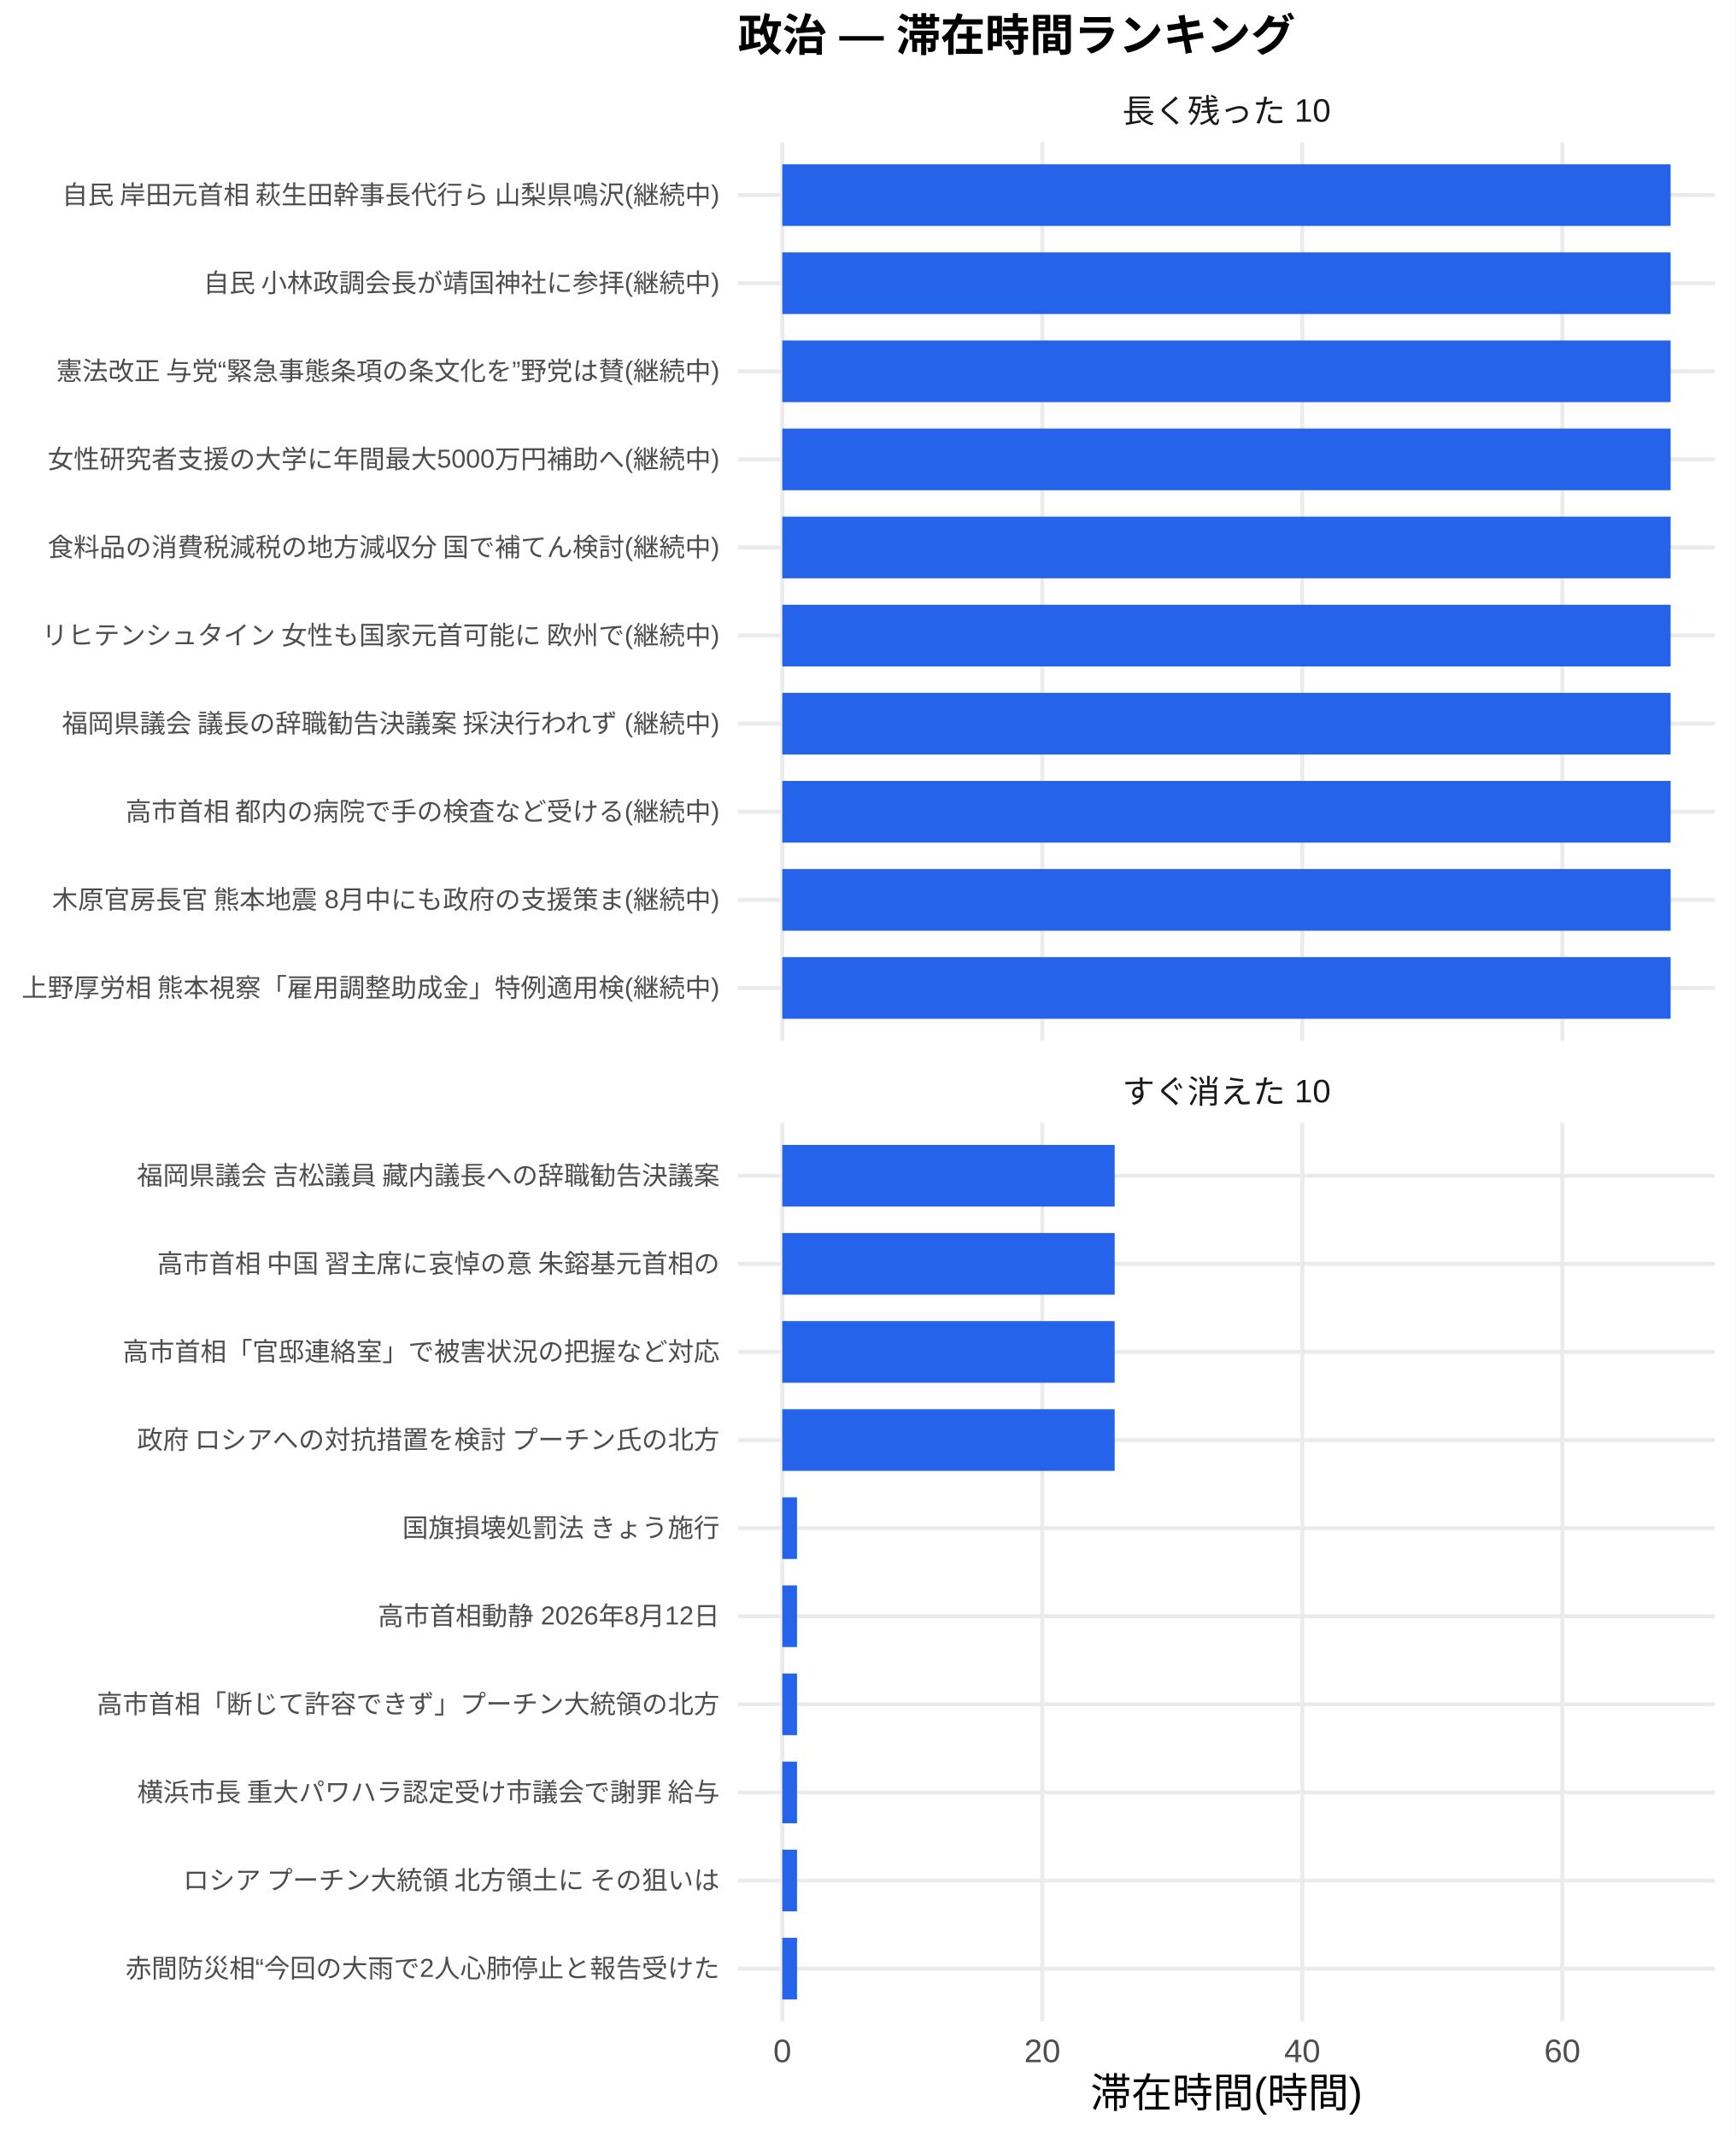
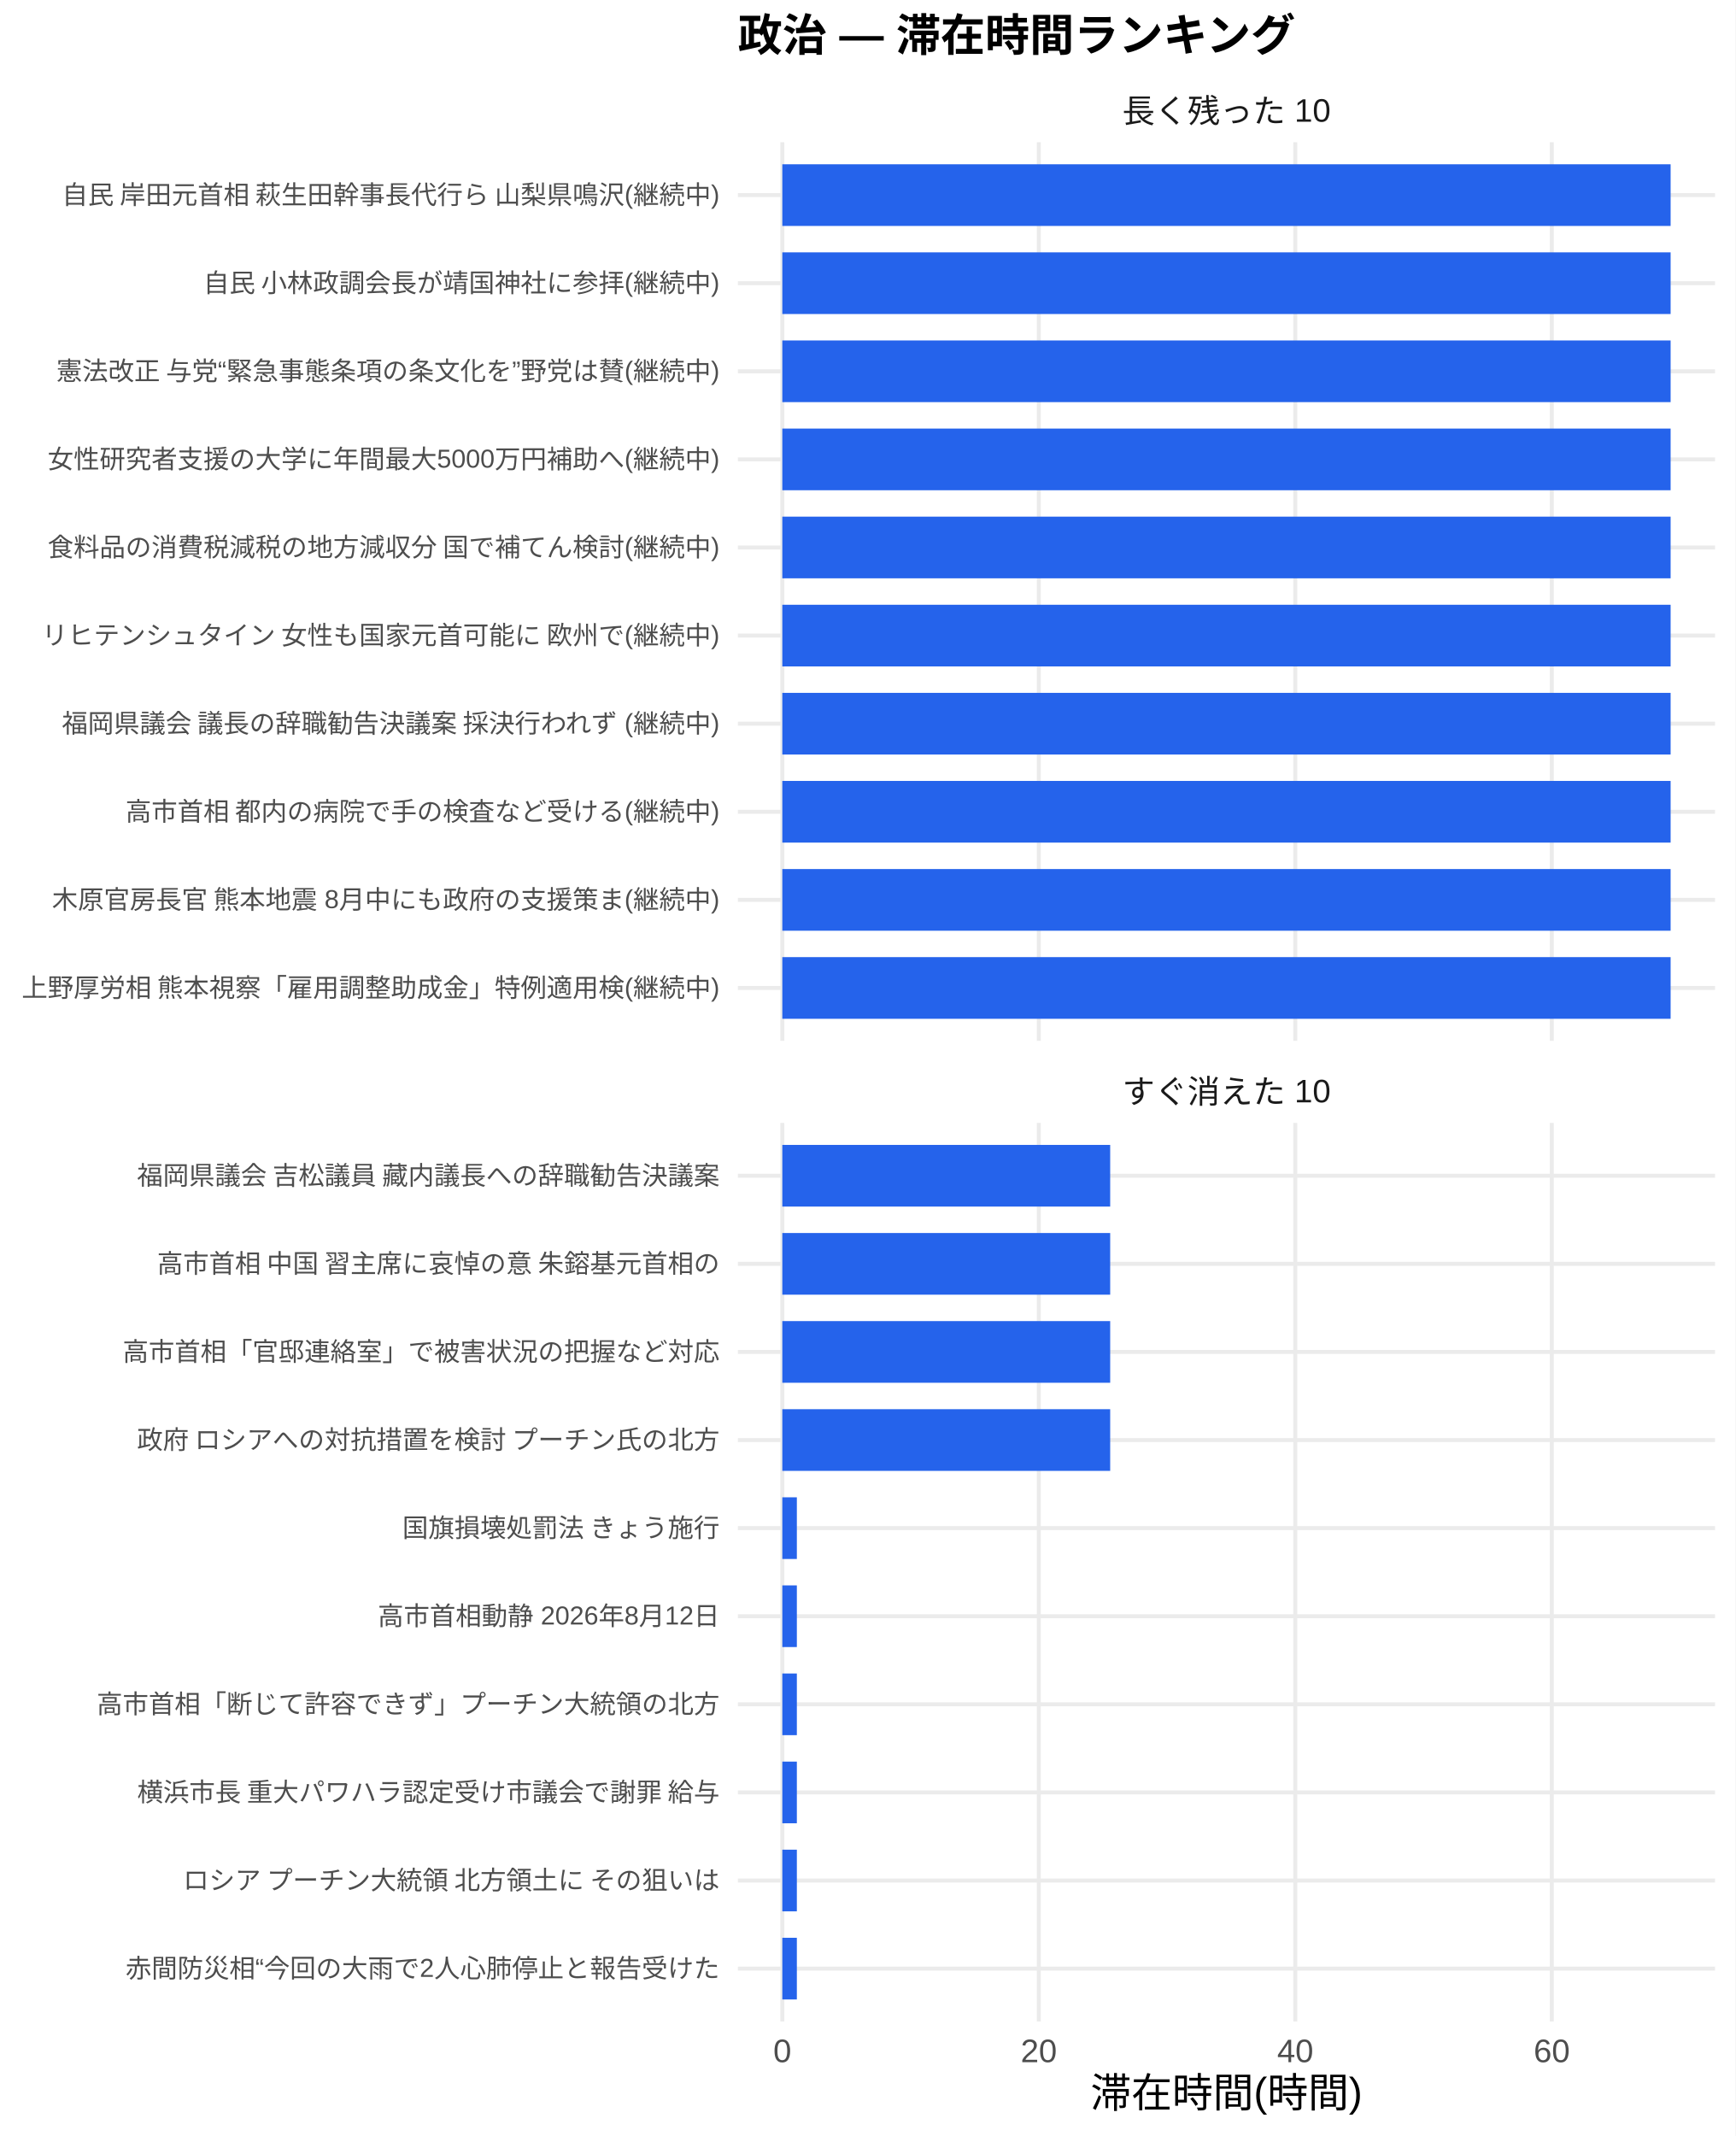
<svg xmlns="http://www.w3.org/2000/svg" width="468.00pt" height="576.00pt" viewBox="0 0 468.00 576.00">
  <g class="svglite">
    <defs>
      <style type="text/css">
    .svglite line, .svglite polyline, .svglite polygon, .svglite path, .svglite rect, .svglite circle {
      fill: none;
      stroke: #000000;
      stroke-linecap: round;
      stroke-linejoin: round;
      stroke-miterlimit: 10.00;
    }
    .svglite text {
      white-space: pre;
    }
    .svglite g.glyphgroup path {
      fill: inherit;
      stroke: none;
    }
  </style>
    </defs>
    <rect width="100%" height="100%" style="stroke: none; fill: #FFFFFF;" />
    <defs>
      <clipPath id="cpMC4wMHw0NjguMDB8MC4wMHw1NzYuMDA=">
        <rect x="0.00" y="0.00" width="468.00" height="576.00" />
      </clipPath>
    </defs>
    <g clip-path="url(#cpMC4wMHw0NjguMDB8MC4wMHw1NzYuMDA=)">
      <rect x="0.00" y="0.00" width="468.00" height="576.00" style="stroke-width: 1.07; stroke: none; fill: #FFFFFF;" />
    </g>
    <defs>
      <clipPath id="cpMTk5LjAwfDQ2Mi41MnwzOC4zNnwyODAuNjc=">
        <rect x="199.00" y="38.36" width="263.52" height="242.31" />
      </clipPath>
    </defs>
    <g clip-path="url(#cpMTk5LjAwfDQ2Mi41MnwzOC4zNnwyODAuNjc=)">
      <polyline points="199.00,266.42 462.52,266.42 " style="stroke-width: 1.07; stroke: #EBEBEB; stroke-linecap: butt;" />
      <polyline points="199.00,242.66 462.52,242.66 " style="stroke-width: 1.07; stroke: #EBEBEB; stroke-linecap: butt;" />
      <polyline points="199.00,218.91 462.52,218.91 " style="stroke-width: 1.07; stroke: #EBEBEB; stroke-linecap: butt;" />
      <polyline points="199.00,195.15 462.52,195.15 " style="stroke-width: 1.07; stroke: #EBEBEB; stroke-linecap: butt;" />
      <polyline points="199.00,171.39 462.52,171.39 " style="stroke-width: 1.07; stroke: #EBEBEB; stroke-linecap: butt;" />
      <polyline points="199.00,147.64 462.52,147.64 " style="stroke-width: 1.07; stroke: #EBEBEB; stroke-linecap: butt;" />
      <polyline points="199.00,123.88 462.52,123.88 " style="stroke-width: 1.07; stroke: #EBEBEB; stroke-linecap: butt;" />
      <polyline points="199.00,100.13 462.52,100.13 " style="stroke-width: 1.07; stroke: #EBEBEB; stroke-linecap: butt;" />
      <polyline points="199.00,76.37 462.52,76.37 " style="stroke-width: 1.07; stroke: #EBEBEB; stroke-linecap: butt;" />
      <polyline points="199.00,52.61 462.52,52.61 " style="stroke-width: 1.07; stroke: #EBEBEB; stroke-linecap: butt;" />
      <polyline points="210.98,280.67 210.98,38.36 " style="stroke-width: 1.07; stroke: #EBEBEB; stroke-linecap: butt;" />
-       <polyline points="281.10,280.67 281.10,38.36 " style="stroke-width: 1.07; stroke: #EBEBEB; stroke-linecap: butt;" />
-       <polyline points="351.21,280.67 351.21,38.36 " style="stroke-width: 1.07; stroke: #EBEBEB; stroke-linecap: butt;" />
-       <polyline points="421.33,280.67 421.33,38.36 " style="stroke-width: 1.07; stroke: #EBEBEB; stroke-linecap: butt;" />
+       <polyline points="280.15,280.67 280.15,38.36 " style="stroke-width: 1.07; stroke: #EBEBEB; stroke-linecap: butt;" />
+       <polyline points="349.32,280.67 349.32,38.36 " style="stroke-width: 1.07; stroke: #EBEBEB; stroke-linecap: butt;" />
+       <polyline points="418.49,280.67 418.49,38.36 " style="stroke-width: 1.07; stroke: #EBEBEB; stroke-linecap: butt;" />
      <rect x="210.98" y="44.30" width="239.56" height="16.63" style="stroke-width: 1.07; stroke: none; stroke-linecap: butt; stroke-linejoin: miter; fill: #2563EB;" />
      <rect x="210.98" y="68.05" width="239.56" height="16.63" style="stroke-width: 1.07; stroke: none; stroke-linecap: butt; stroke-linejoin: miter; fill: #2563EB;" />
      <rect x="210.98" y="91.81" width="239.56" height="16.63" style="stroke-width: 1.07; stroke: none; stroke-linecap: butt; stroke-linejoin: miter; fill: #2563EB;" />
      <rect x="210.98" y="115.57" width="239.56" height="16.63" style="stroke-width: 1.07; stroke: none; stroke-linecap: butt; stroke-linejoin: miter; fill: #2563EB;" />
      <rect x="210.98" y="139.32" width="239.56" height="16.63" style="stroke-width: 1.07; stroke: none; stroke-linecap: butt; stroke-linejoin: miter; fill: #2563EB;" />
      <rect x="210.98" y="163.08" width="239.56" height="16.63" style="stroke-width: 1.07; stroke: none; stroke-linecap: butt; stroke-linejoin: miter; fill: #2563EB;" />
      <rect x="210.98" y="186.84" width="239.56" height="16.63" style="stroke-width: 1.07; stroke: none; stroke-linecap: butt; stroke-linejoin: miter; fill: #2563EB;" />
      <rect x="210.98" y="210.59" width="239.56" height="16.63" style="stroke-width: 1.07; stroke: none; stroke-linecap: butt; stroke-linejoin: miter; fill: #2563EB;" />
      <rect x="210.98" y="234.35" width="239.56" height="16.63" style="stroke-width: 1.07; stroke: none; stroke-linecap: butt; stroke-linejoin: miter; fill: #2563EB;" />
      <rect x="210.98" y="258.10" width="239.56" height="16.63" style="stroke-width: 1.07; stroke: none; stroke-linecap: butt; stroke-linejoin: miter; fill: #2563EB;" />
    </g>
    <g clip-path="url(#cpMC4wMHw0NjguMDB8MC4wMHw1NzYuMDA=)">
</g>
    <defs>
      <clipPath id="cpMTk5LjAwfDQ2Mi41MnwzMDIuODB8NTQ1LjEy">
        <rect x="199.00" y="302.80" width="263.52" height="242.31" />
      </clipPath>
    </defs>
    <g clip-path="url(#cpMTk5LjAwfDQ2Mi41MnwzMDIuODB8NTQ1LjEy)">
      <polyline points="199.00,530.86 462.52,530.86 " style="stroke-width: 1.07; stroke: #EBEBEB; stroke-linecap: butt;" />
      <polyline points="199.00,507.11 462.52,507.11 " style="stroke-width: 1.07; stroke: #EBEBEB; stroke-linecap: butt;" />
      <polyline points="199.00,483.35 462.52,483.35 " style="stroke-width: 1.07; stroke: #EBEBEB; stroke-linecap: butt;" />
      <polyline points="199.00,459.59 462.52,459.59 " style="stroke-width: 1.07; stroke: #EBEBEB; stroke-linecap: butt;" />
      <polyline points="199.00,435.84 462.52,435.84 " style="stroke-width: 1.07; stroke: #EBEBEB; stroke-linecap: butt;" />
      <polyline points="199.00,412.08 462.52,412.08 " style="stroke-width: 1.07; stroke: #EBEBEB; stroke-linecap: butt;" />
      <polyline points="199.00,388.33 462.52,388.33 " style="stroke-width: 1.07; stroke: #EBEBEB; stroke-linecap: butt;" />
      <polyline points="199.00,364.57 462.52,364.57 " style="stroke-width: 1.07; stroke: #EBEBEB; stroke-linecap: butt;" />
      <polyline points="199.00,340.81 462.52,340.81 " style="stroke-width: 1.07; stroke: #EBEBEB; stroke-linecap: butt;" />
      <polyline points="199.00,317.06 462.52,317.06 " style="stroke-width: 1.07; stroke: #EBEBEB; stroke-linecap: butt;" />
      <polyline points="210.98,545.12 210.98,302.80 " style="stroke-width: 1.07; stroke: #EBEBEB; stroke-linecap: butt;" />
-       <polyline points="281.10,545.12 281.10,302.80 " style="stroke-width: 1.07; stroke: #EBEBEB; stroke-linecap: butt;" />
-       <polyline points="351.21,545.12 351.21,302.80 " style="stroke-width: 1.07; stroke: #EBEBEB; stroke-linecap: butt;" />
-       <polyline points="421.33,545.12 421.33,302.80 " style="stroke-width: 1.07; stroke: #EBEBEB; stroke-linecap: butt;" />
-       <rect x="210.98" y="308.74" width="89.63" height="16.63" style="stroke-width: 1.07; stroke: none; stroke-linecap: butt; stroke-linejoin: miter; fill: #2563EB;" />
-       <rect x="210.98" y="332.50" width="89.63" height="16.63" style="stroke-width: 1.07; stroke: none; stroke-linecap: butt; stroke-linejoin: miter; fill: #2563EB;" />
-       <rect x="210.98" y="356.25" width="89.63" height="16.63" style="stroke-width: 1.07; stroke: none; stroke-linecap: butt; stroke-linejoin: miter; fill: #2563EB;" />
-       <rect x="210.98" y="380.01" width="89.63" height="16.63" style="stroke-width: 1.07; stroke: none; stroke-linecap: butt; stroke-linejoin: miter; fill: #2563EB;" />
-       <rect x="210.98" y="403.77" width="3.97" height="16.63" style="stroke-width: 1.07; stroke: none; stroke-linecap: butt; stroke-linejoin: miter; fill: #2563EB;" />
-       <rect x="210.98" y="427.52" width="3.97" height="16.63" style="stroke-width: 1.07; stroke: none; stroke-linecap: butt; stroke-linejoin: miter; fill: #2563EB;" />
-       <rect x="210.98" y="451.28" width="3.97" height="16.63" style="stroke-width: 1.07; stroke: none; stroke-linecap: butt; stroke-linejoin: miter; fill: #2563EB;" />
-       <rect x="210.98" y="475.04" width="3.97" height="16.63" style="stroke-width: 1.07; stroke: none; stroke-linecap: butt; stroke-linejoin: miter; fill: #2563EB;" />
-       <rect x="210.98" y="498.79" width="3.97" height="16.63" style="stroke-width: 1.07; stroke: none; stroke-linecap: butt; stroke-linejoin: miter; fill: #2563EB;" />
-       <rect x="210.98" y="522.55" width="3.97" height="16.63" style="stroke-width: 1.07; stroke: none; stroke-linecap: butt; stroke-linejoin: miter; fill: #2563EB;" />
+       <polyline points="280.15,545.12 280.15,302.80 " style="stroke-width: 1.07; stroke: #EBEBEB; stroke-linecap: butt;" />
+       <polyline points="349.32,545.12 349.32,302.80 " style="stroke-width: 1.07; stroke: #EBEBEB; stroke-linecap: butt;" />
+       <polyline points="418.49,545.12 418.49,302.80 " style="stroke-width: 1.07; stroke: #EBEBEB; stroke-linecap: butt;" />
+       <rect x="210.98" y="308.74" width="88.42" height="16.63" style="stroke-width: 1.07; stroke: none; stroke-linecap: butt; stroke-linejoin: miter; fill: #2563EB;" />
+       <rect x="210.98" y="332.50" width="88.42" height="16.63" style="stroke-width: 1.07; stroke: none; stroke-linecap: butt; stroke-linejoin: miter; fill: #2563EB;" />
+       <rect x="210.98" y="356.25" width="88.42" height="16.63" style="stroke-width: 1.07; stroke: none; stroke-linecap: butt; stroke-linejoin: miter; fill: #2563EB;" />
+       <rect x="210.98" y="380.01" width="88.42" height="16.63" style="stroke-width: 1.07; stroke: none; stroke-linecap: butt; stroke-linejoin: miter; fill: #2563EB;" />
+       <rect x="210.98" y="403.77" width="3.92" height="16.63" style="stroke-width: 1.07; stroke: none; stroke-linecap: butt; stroke-linejoin: miter; fill: #2563EB;" />
+       <rect x="210.98" y="427.52" width="3.92" height="16.63" style="stroke-width: 1.07; stroke: none; stroke-linecap: butt; stroke-linejoin: miter; fill: #2563EB;" />
+       <rect x="210.98" y="451.28" width="3.92" height="16.63" style="stroke-width: 1.07; stroke: none; stroke-linecap: butt; stroke-linejoin: miter; fill: #2563EB;" />
+       <rect x="210.98" y="475.04" width="3.92" height="16.63" style="stroke-width: 1.07; stroke: none; stroke-linecap: butt; stroke-linejoin: miter; fill: #2563EB;" />
+       <rect x="210.98" y="498.79" width="3.92" height="16.63" style="stroke-width: 1.07; stroke: none; stroke-linecap: butt; stroke-linejoin: miter; fill: #2563EB;" />
+       <rect x="210.98" y="522.55" width="3.92" height="16.63" style="stroke-width: 1.07; stroke: none; stroke-linecap: butt; stroke-linejoin: miter; fill: #2563EB;" />
    </g>
    <g clip-path="url(#cpMC4wMHw0NjguMDB8MC4wMHw1NzYuMDA=)">
</g>
    <defs>
      <clipPath id="cpMTk5LjAwfDQ2Mi41MnwyODYuMTV8MzAyLjgw">
        <rect x="199.00" y="286.15" width="263.52" height="16.65" />
      </clipPath>
    </defs>
    <g clip-path="url(#cpMTk5LjAwfDQ2Mi41MnwyODYuMTV8MzAyLjgw)">
      <text x="330.76" y="297.50" text-anchor="middle" style="font-size: 8.80px;fill: #1A1A1A; font-family: &quot;Liberation Sans&quot;;" textLength="56.20px" lengthAdjust="spacingAndGlyphs">すぐ消えた 10</text>
    </g>
    <g clip-path="url(#cpMC4wMHw0NjguMDB8MC4wMHw1NzYuMDA=)">
</g>
    <defs>
      <clipPath id="cpMTk5LjAwfDQ2Mi41MnwyMS43MXwzOC4zNg==">
        <rect x="199.00" y="21.71" width="263.52" height="16.65" />
      </clipPath>
    </defs>
    <g clip-path="url(#cpMTk5LjAwfDQ2Mi41MnwyMS43MXwzOC4zNg==)">
      <text x="330.76" y="33.06" text-anchor="middle" style="font-size: 8.80px;fill: #1A1A1A; font-family: &quot;Liberation Sans&quot;;" textLength="56.20px" lengthAdjust="spacingAndGlyphs">長く残った 10</text>
    </g>
    <g clip-path="url(#cpMC4wMHw0NjguMDB8MC4wMHw1NzYuMDA=)">
      <text x="210.98" y="556.10" text-anchor="middle" style="font-size: 8.80px;fill: #4D4D4D; font-family: &quot;Liberation Sans&quot;;" textLength="4.89px" lengthAdjust="spacingAndGlyphs">0</text>
-       <text x="281.10" y="556.10" text-anchor="middle" style="font-size: 8.80px;fill: #4D4D4D; font-family: &quot;Liberation Sans&quot;;" textLength="9.78px" lengthAdjust="spacingAndGlyphs">20</text>
-       <text x="351.21" y="556.10" text-anchor="middle" style="font-size: 8.80px;fill: #4D4D4D; font-family: &quot;Liberation Sans&quot;;" textLength="9.78px" lengthAdjust="spacingAndGlyphs">40</text>
-       <text x="421.33" y="556.10" text-anchor="middle" style="font-size: 8.80px;fill: #4D4D4D; font-family: &quot;Liberation Sans&quot;;" textLength="9.78px" lengthAdjust="spacingAndGlyphs">60</text>
+       <text x="280.15" y="556.10" text-anchor="middle" style="font-size: 8.80px;fill: #4D4D4D; font-family: &quot;Liberation Sans&quot;;" textLength="9.78px" lengthAdjust="spacingAndGlyphs">20</text>
+       <text x="349.32" y="556.10" text-anchor="middle" style="font-size: 8.80px;fill: #4D4D4D; font-family: &quot;Liberation Sans&quot;;" textLength="9.78px" lengthAdjust="spacingAndGlyphs">40</text>
+       <text x="418.49" y="556.10" text-anchor="middle" style="font-size: 8.80px;fill: #4D4D4D; font-family: &quot;Liberation Sans&quot;;" textLength="9.78px" lengthAdjust="spacingAndGlyphs">60</text>
      <text x="194.07" y="268.83" text-anchor="end" style="font-size: 7.00px;fill: #4D4D4D; font-family: &quot;Liberation Sans&quot;;" textLength="188.59px" lengthAdjust="spacingAndGlyphs">上野厚労相 熊本視察「雇用調整助成金」特例適用検(継続中)</text>
      <text x="194.07" y="245.07" text-anchor="end" style="font-size: 7.00px;fill: #4D4D4D; font-family: &quot;Liberation Sans&quot;;" textLength="180.42px" lengthAdjust="spacingAndGlyphs">木原官房長官 熊本地震 8月中にも政府の支援策ま(継続中)</text>
      <text x="194.07" y="221.31" text-anchor="end" style="font-size: 7.00px;fill: #4D4D4D; font-family: &quot;Liberation Sans&quot;;" textLength="160.59px" lengthAdjust="spacingAndGlyphs">高市首相 都内の病院で手の検査など受ける(継続中)</text>
      <text x="194.07" y="197.56" text-anchor="end" style="font-size: 7.00px;fill: #4D4D4D; font-family: &quot;Liberation Sans&quot;;" textLength="178.47px" lengthAdjust="spacingAndGlyphs">福岡県議会 議長の辞職勧告決議案 採決行われず (継続中)</text>
      <text x="194.07" y="173.80" text-anchor="end" style="font-size: 7.00px;fill: #4D4D4D; font-family: &quot;Liberation Sans&quot;;" textLength="183.53px" lengthAdjust="spacingAndGlyphs">リヒテンシュタイン 女性も国家元首可能に 欧州で(継続中)</text>
      <text x="194.07" y="150.05" text-anchor="end" style="font-size: 7.00px;fill: #4D4D4D; font-family: &quot;Liberation Sans&quot;;" textLength="181.59px" lengthAdjust="spacingAndGlyphs">食料品の消費税減税の地方減収分 国で補てん検討(継続中)</text>
      <text x="194.07" y="126.29" text-anchor="end" style="font-size: 7.00px;fill: #4D4D4D; font-family: &quot;Liberation Sans&quot;;" textLength="181.22px" lengthAdjust="spacingAndGlyphs">女性研究者支援の大学に年間最大5000万円補助へ(継続中)</text>
      <text x="194.07" y="102.53" text-anchor="end" style="font-size: 7.00px;fill: #4D4D4D; font-family: &quot;Liberation Sans&quot;;" textLength="179.25px" lengthAdjust="spacingAndGlyphs">憲法改正 与党“緊急事態条項の条文化を”野党は賛(継続中)</text>
      <text x="194.07" y="78.78" text-anchor="end" style="font-size: 7.00px;fill: #4D4D4D; font-family: &quot;Liberation Sans&quot;;" textLength="139.59px" lengthAdjust="spacingAndGlyphs">自民 小林政調会長が靖国神社に参拝(継続中)</text>
      <text x="194.07" y="55.02" text-anchor="end" style="font-size: 7.00px;fill: #4D4D4D; font-family: &quot;Liberation Sans&quot;;" textLength="178.47px" lengthAdjust="spacingAndGlyphs">自民 岸田元首相 萩生田幹事長代行ら 山梨県鳴沢(継続中)</text>
      <text x="194.07" y="533.27" text-anchor="end" style="font-size: 7.00px;fill: #4D4D4D; font-family: &quot;Liberation Sans&quot;;" textLength="160.22px" lengthAdjust="spacingAndGlyphs">赤間防災相“今回の大雨で2人心肺停止と報告受けた</text>
      <text x="194.07" y="509.51" text-anchor="end" style="font-size: 7.00px;fill: #4D4D4D; font-family: &quot;Liberation Sans&quot;;" textLength="147.75px" lengthAdjust="spacingAndGlyphs">ロシア プーチン大統領 北方領土に その狙いは </text>
      <text x="194.07" y="485.76" text-anchor="end" style="font-size: 7.00px;fill: #4D4D4D; font-family: &quot;Liberation Sans&quot;;" textLength="157.88px" lengthAdjust="spacingAndGlyphs">横浜市長 重大パワハラ認定受け市議会で謝罪 給与</text>
      <text x="194.07" y="462.00" text-anchor="end" style="font-size: 7.00px;fill: #4D4D4D; font-family: &quot;Liberation Sans&quot;;" textLength="168.00px" lengthAdjust="spacingAndGlyphs">高市首相「断じて許容できず」プーチン大統領の北方</text>
      <text x="194.07" y="438.25" text-anchor="end" style="font-size: 7.00px;fill: #4D4D4D; font-family: &quot;Liberation Sans&quot;;" textLength="92.17px" lengthAdjust="spacingAndGlyphs">高市首相動静 2026年8月12日</text>
      <text x="194.07" y="414.49" text-anchor="end" style="font-size: 7.00px;fill: #4D4D4D; font-family: &quot;Liberation Sans&quot;;" textLength="85.94px" lengthAdjust="spacingAndGlyphs">国旗損壊処罰法 きょう施行</text>
      <text x="194.07" y="390.73" text-anchor="end" style="font-size: 7.00px;fill: #4D4D4D; font-family: &quot;Liberation Sans&quot;;" textLength="157.88px" lengthAdjust="spacingAndGlyphs">政府 ロシアへの対抗措置を検討 プーチン氏の北方</text>
      <text x="194.07" y="366.98" text-anchor="end" style="font-size: 7.00px;fill: #4D4D4D; font-family: &quot;Liberation Sans&quot;;" textLength="162.94px" lengthAdjust="spacingAndGlyphs">高市首相「官邸連絡室」で被害状況の把握など対応 </text>
      <text x="194.07" y="343.22" text-anchor="end" style="font-size: 7.00px;fill: #4D4D4D; font-family: &quot;Liberation Sans&quot;;" textLength="152.81px" lengthAdjust="spacingAndGlyphs">高市首相 中国 習主席に哀悼の意 朱鎔基元首相の</text>
      <text x="194.07" y="319.47" text-anchor="end" style="font-size: 7.00px;fill: #4D4D4D; font-family: &quot;Liberation Sans&quot;;" textLength="157.88px" lengthAdjust="spacingAndGlyphs">福岡県議会 吉松議員 藏内議長への辞職勧告決議案</text>
      <text x="330.76" y="568.24" text-anchor="middle" style="font-size: 11.00px; font-family: &quot;Liberation Sans&quot;;" textLength="73.31px" lengthAdjust="spacingAndGlyphs">滞在時間(時間)</text>
      <text x="199.00" y="13.74" style="font-size: 12.00px; font-weight: bold; font-family: &quot;Liberation Sans&quot;;" textLength="150.66px" lengthAdjust="spacingAndGlyphs">政治 — 滞在時間ランキング</text>
    </g>
  </g>
</svg>
